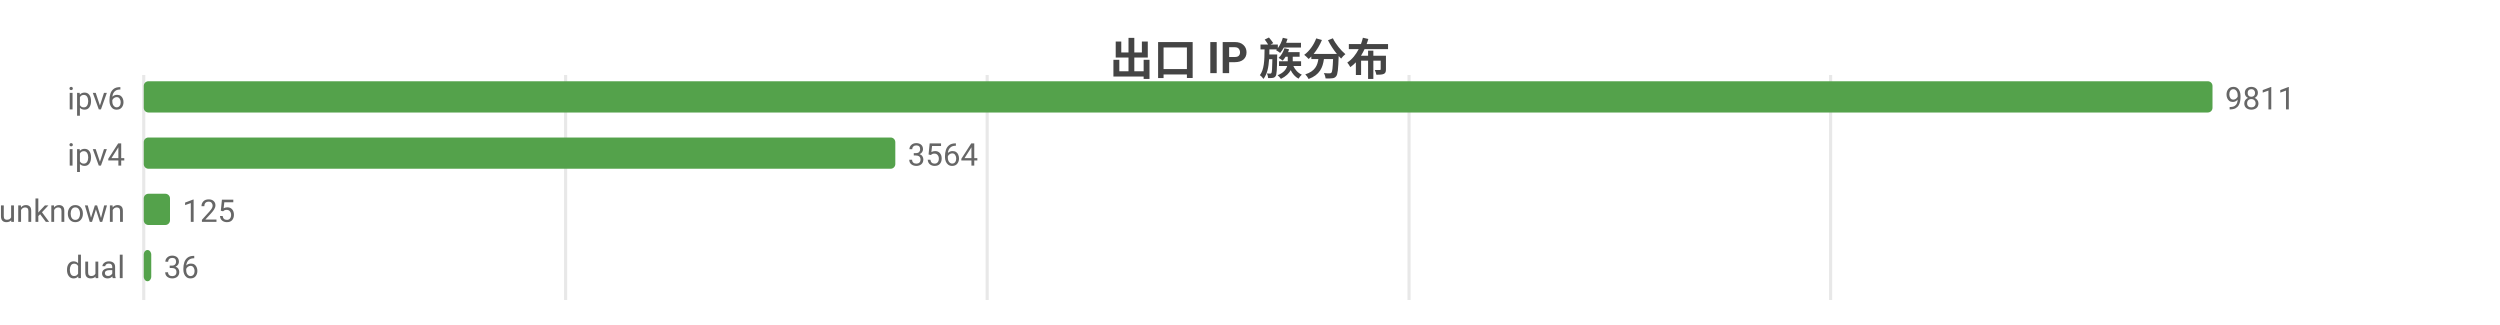
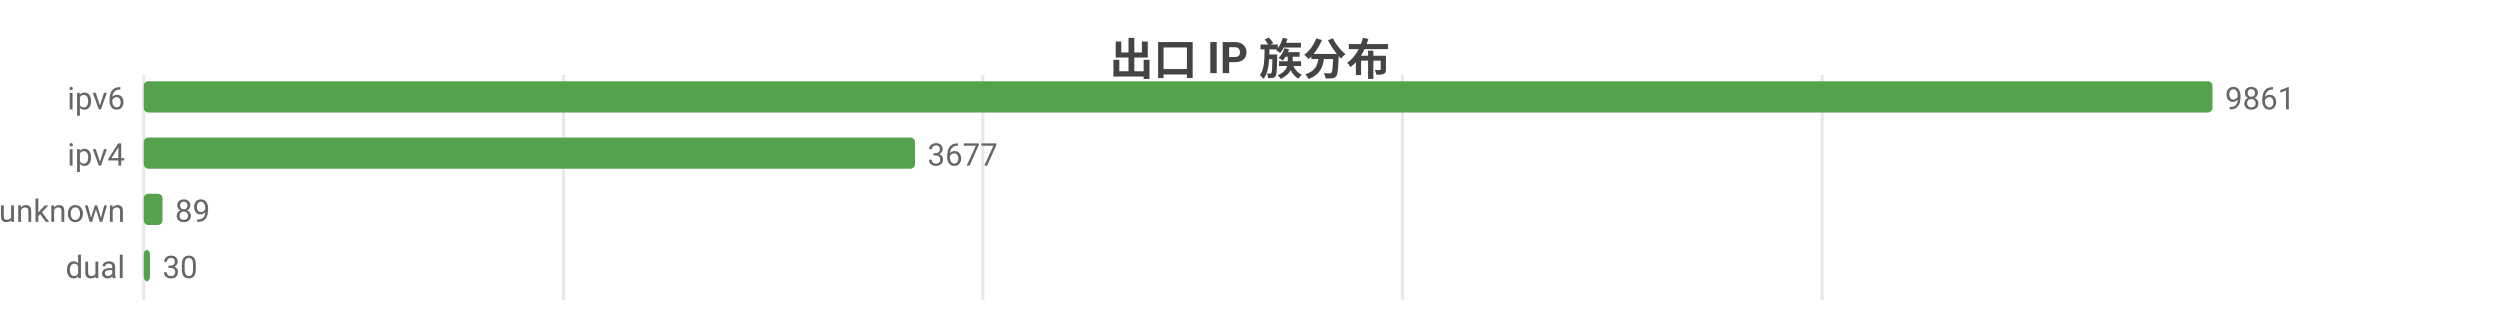
<svg xmlns="http://www.w3.org/2000/svg" width="800" height="104" viewBox="0 0 800 104">
  <rect width="800" height="104" fill="#ffffff" />
  <style>text{font-family:system-ui,-apple-system,'Segoe UI',Roboto,'PingFang SC','Microsoft YaHei','Noto Sans CJK SC',sans-serif}.g{stroke:#e8e8e8;stroke-width:1}.a{stroke:#999;stroke-width:1}.t{font-size:10px;fill:#666}.m{font-size:10px;text-anchor:middle;fill:#666}.e{font-size:10px;text-anchor:end;fill:#666}.l{font-size:11px;fill:#333}.tt{font-size:14px;font-weight:600;text-anchor:middle;fill:#444}.em{font-size:13px;text-anchor:middle;fill:#999}</style>
  <text class="tt" x="400.0" y="24">出口 IP 族分布</text>
  <line class="g" x1="46" y1="24" x2="46" y2="96" />
-   <line class="g" x1="181.0" y1="24" x2="181.0" y2="96" />
-   <line class="g" x1="315.9" y1="24" x2="315.9" y2="96" />
-   <line class="g" x1="450.9" y1="24" x2="450.9" y2="96" />
-   <line class="g" x1="585.8" y1="24" x2="585.8" y2="96" />
+   <line class="g" x1="180.3" y1="24" x2="180.3" y2="96" />
+   <line class="g" x1="314.5" y1="24" x2="314.5" y2="96" />
+   <line class="g" x1="448.8" y1="24" x2="448.8" y2="96" />
+   <line class="g" x1="583.1" y1="24" x2="583.1" y2="96" />
  <text class="e" x="40" y="35">ipv6</text>
  <rect x="46" y="26" width="662" height="10" fill="#54a24b" rx="1.5" />
-   <text class="t" x="712" y="35">9811</text>
+   <text class="t" x="712" y="35">9861</text>
  <text class="e" x="40" y="53">ipv4</text>
-   <rect x="46" y="44" width="240.5" height="10" fill="#54a24b" rx="1.5" />
-   <text class="t" x="290.5" y="53">3564</text>
+   <rect x="46" y="44" width="246.8" height="10" fill="#54a24b" rx="1.5" />
+   <text class="t" x="296.8" y="53">3677</text>
  <text class="e" x="40" y="71">unknown</text>
-   <rect x="46" y="62" width="8.4" height="10" fill="#54a24b" rx="1.5" />
-   <text class="t" x="58.4" y="71">125</text>
+   <rect x="46" y="62" width="6.0" height="10" fill="#54a24b" rx="1.5" />
+   <text class="t" x="56.0" y="71">89</text>
  <text class="e" x="40" y="89">dual</text>
-   <rect x="46" y="80" width="2.4" height="10" fill="#54a24b" rx="1.5" />
-   <text class="t" x="52.4" y="89">36</text>
+   <rect x="46" y="80" width="2.0" height="10" fill="#54a24b" rx="1.5" />
+   <text class="t" x="52.0" y="89">30</text>
</svg>
